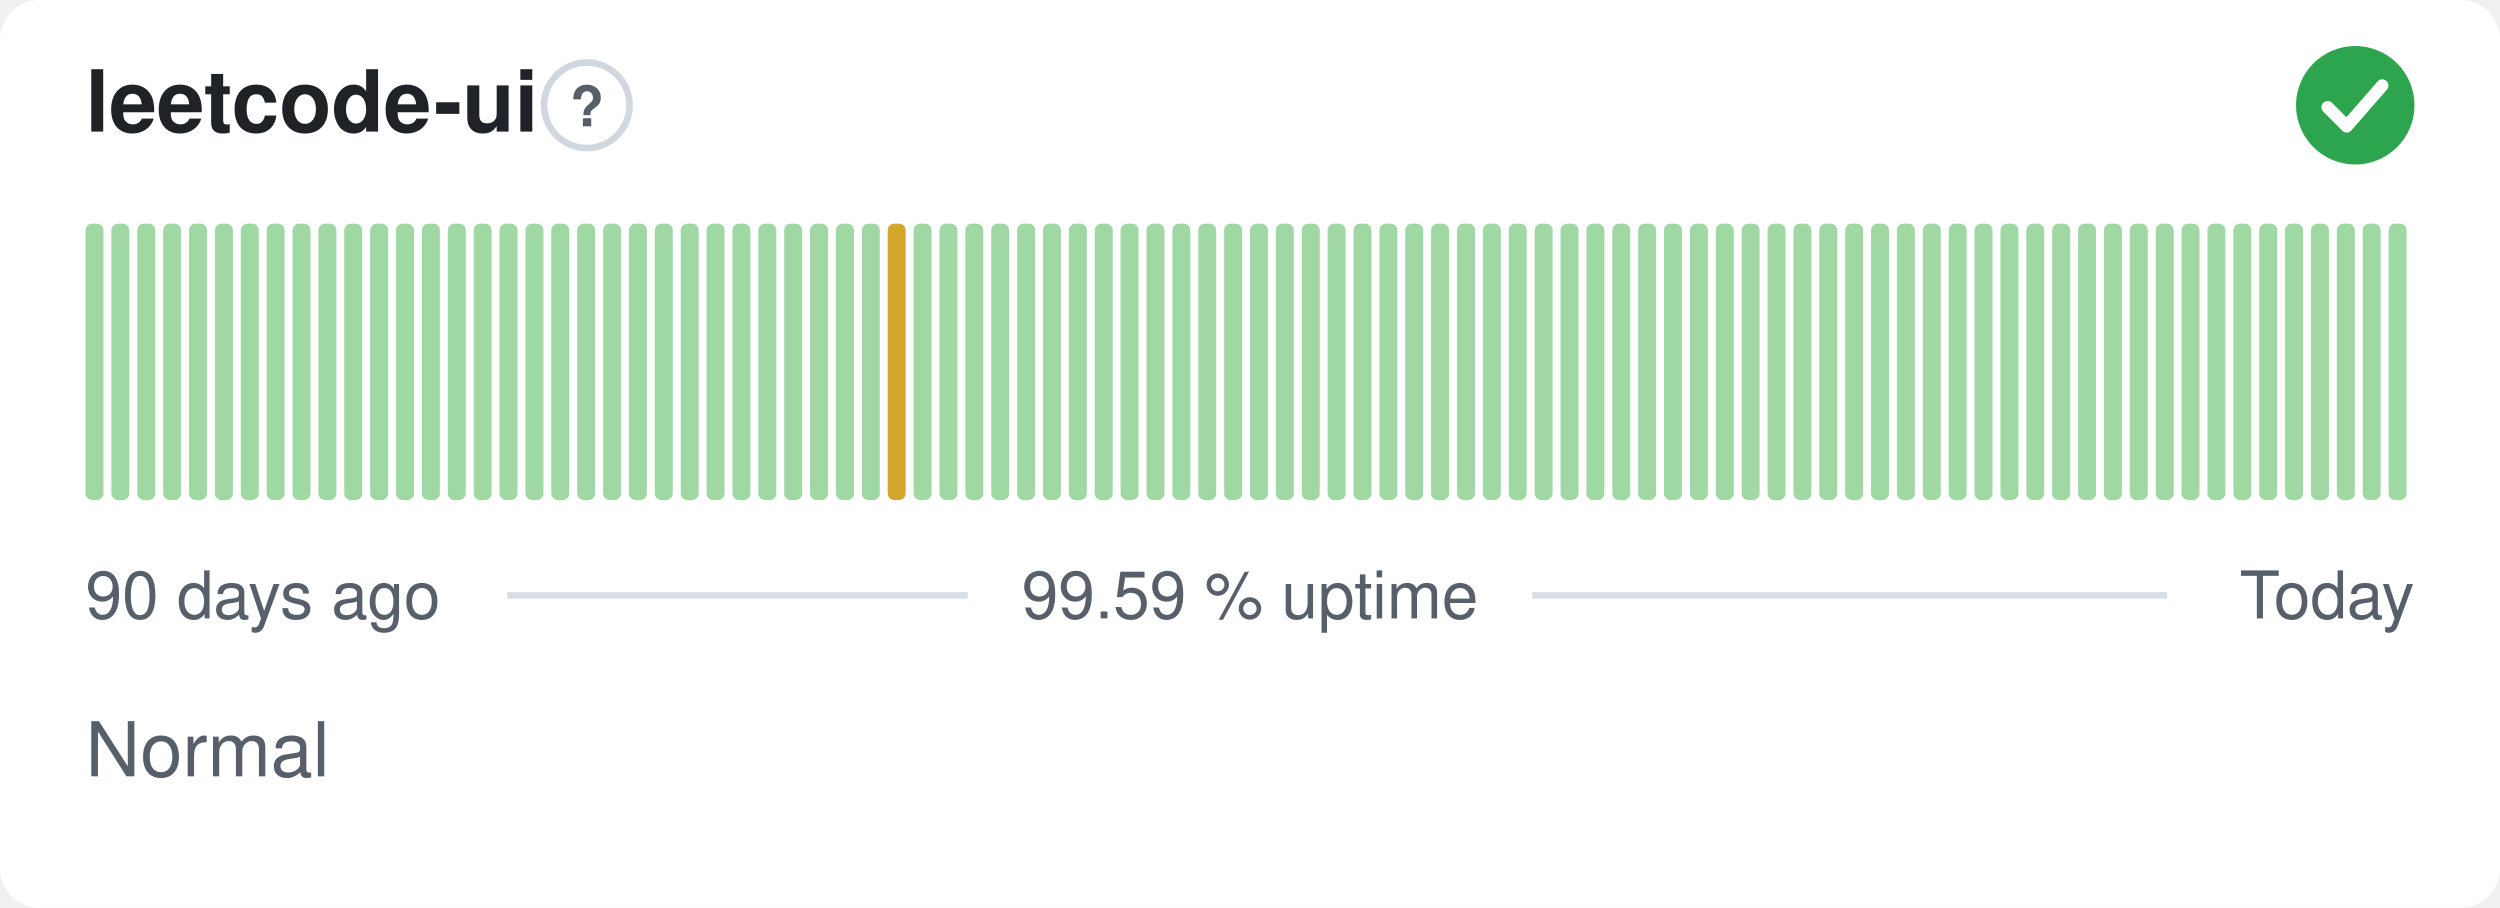
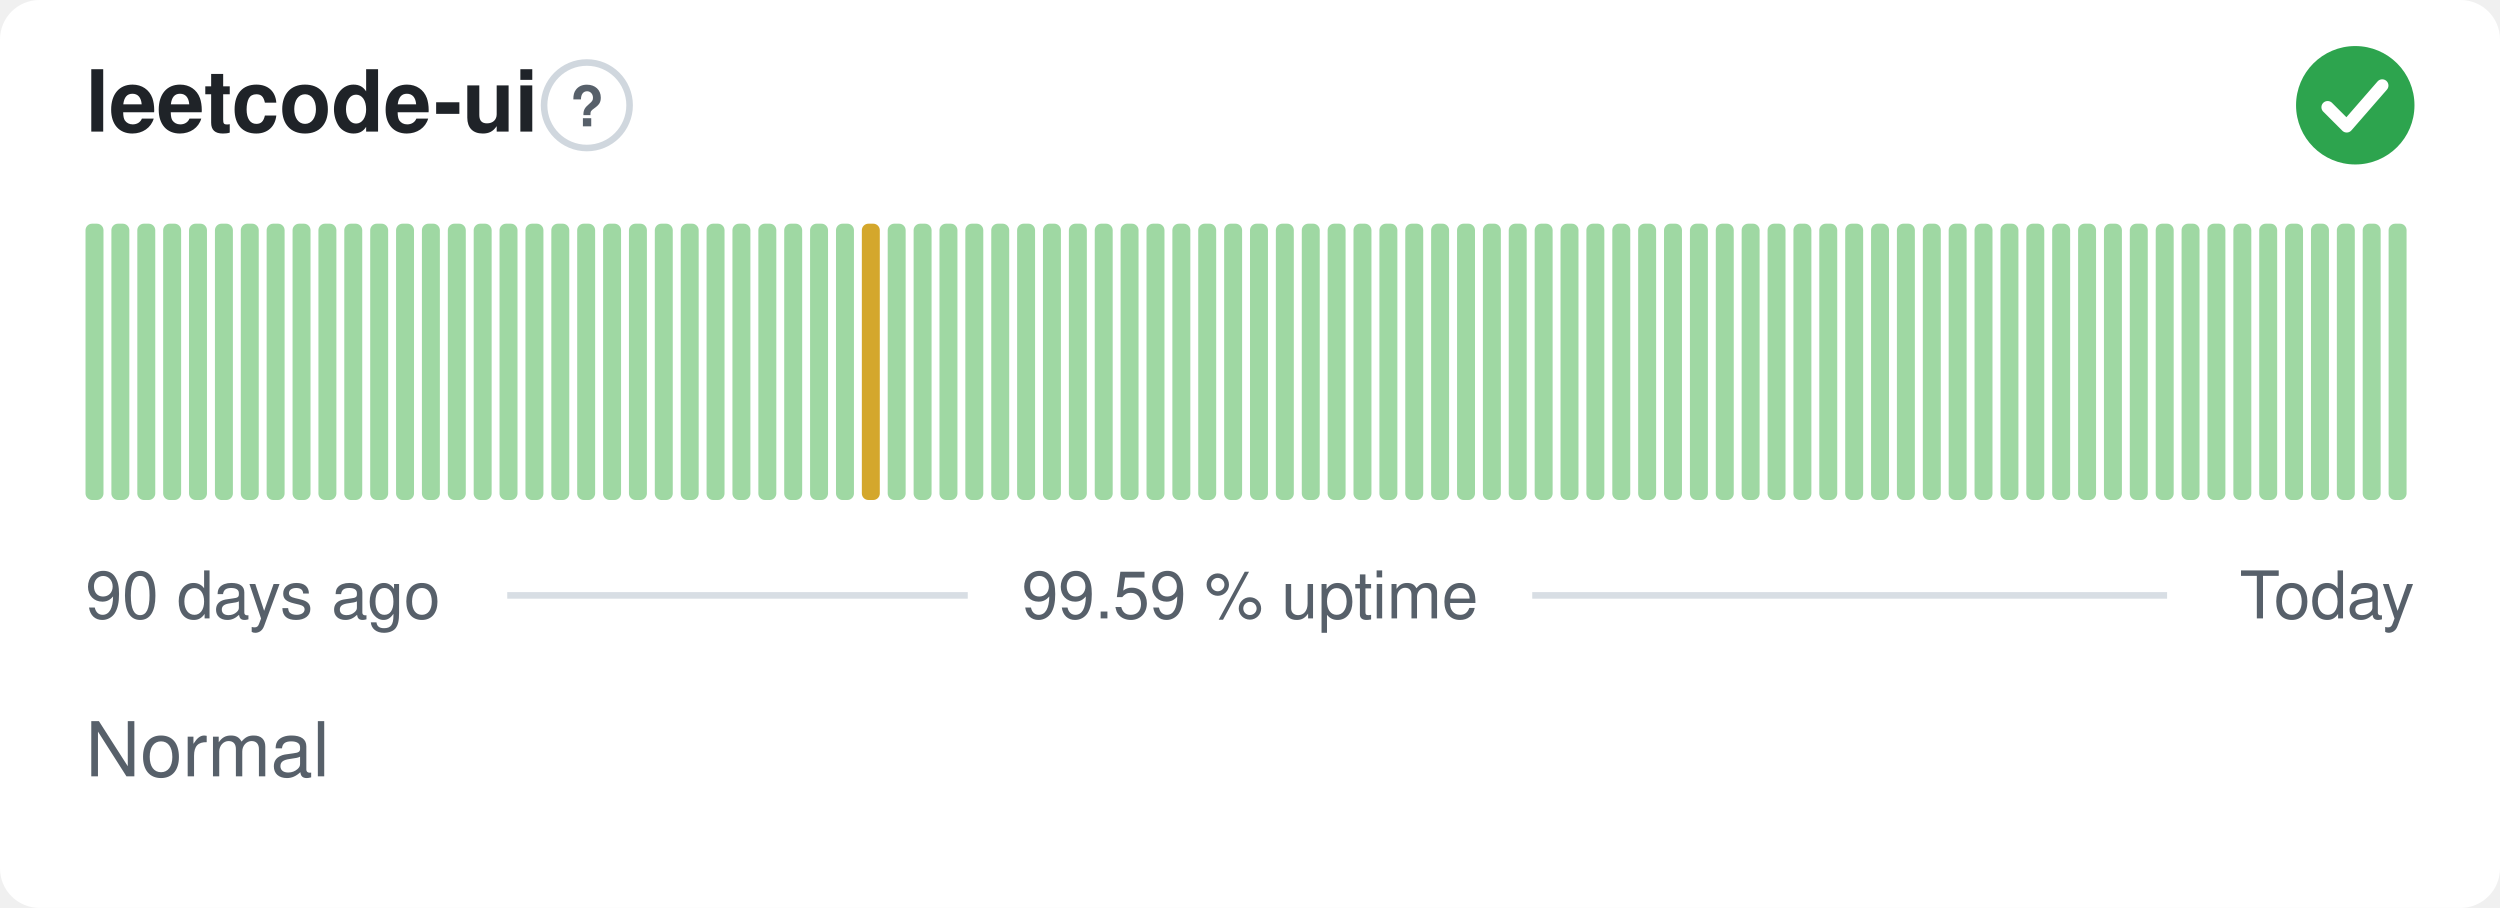
<svg xmlns="http://www.w3.org/2000/svg" width="380" height="138" viewBox="0 0 380 138" role="img" aria-label="leetcode-ui: Normal, 99.59 % uptime over the last 90 days" font-family="-apple-system,BlinkMacSystemFont,'Segoe UI',Helvetica,Arial,sans-serif">
  <style>
    @media (prefers-color-scheme: dark) {
      .bg { fill: #0d1117 }
      .title { fill: #e6edf3 }
      .muted { fill: #8b949e }
      .hint { stroke: #30363d }
      .rule { stroke: #30363d }
      .nodata { fill: #21262d }
    }
  </style>
  <rect class="bg" width="380" height="138" rx="6" fill="#ffffff" />
  <text class="title" x="13" y="20" font-size="13" font-weight="600" fill="#1f2328">leetcode-ui</text>
  <circle class="hint" cx="89.2" cy="16" r="6.5" fill="none" stroke="#d0d7de" stroke-width="1" />
  <text class="muted" x="89.2" y="19.2" text-anchor="middle" font-size="8.5" font-weight="700" fill="#57606a">?</text>
  <circle cx="358" cy="16" r="9" fill="#2da44e" />
  <path d="M353.80 16.30l2.90 2.90 5.40 -6.20" fill="none" stroke="#fff" stroke-width="1.89" stroke-linecap="round" stroke-linejoin="round" />
  <rect x="13.00" y="34.00" width="2.73" height="42.00" rx="1" fill="#9fd8a3" />
  <rect x="16.93" y="34.00" width="2.73" height="42.00" rx="1" fill="#9fd8a3" />
  <rect x="20.87" y="34.00" width="2.73" height="42.00" rx="1" fill="#9fd8a3" />
  <rect x="24.80" y="34.00" width="2.73" height="42.00" rx="1" fill="#9fd8a3" />
  <rect x="28.73" y="34.00" width="2.73" height="42.00" rx="1" fill="#9fd8a3" />
  <rect x="32.67" y="34.00" width="2.73" height="42.00" rx="1" fill="#9fd8a3" />
  <rect x="36.60" y="34.00" width="2.73" height="42.00" rx="1" fill="#9fd8a3" />
  <rect x="40.53" y="34.00" width="2.73" height="42.00" rx="1" fill="#9fd8a3" />
  <rect x="44.47" y="34.00" width="2.73" height="42.00" rx="1" fill="#9fd8a3" />
  <rect x="48.40" y="34.00" width="2.73" height="42.00" rx="1" fill="#9fd8a3" />
  <rect x="52.33" y="34.00" width="2.73" height="42.00" rx="1" fill="#9fd8a3" />
  <rect x="56.27" y="34.00" width="2.73" height="42.00" rx="1" fill="#9fd8a3" />
  <rect x="60.20" y="34.00" width="2.73" height="42.00" rx="1" fill="#9fd8a3" />
  <rect x="64.13" y="34.00" width="2.73" height="42.00" rx="1" fill="#9fd8a3" />
  <rect x="68.07" y="34.00" width="2.73" height="42.00" rx="1" fill="#9fd8a3" />
  <rect x="72.00" y="34.00" width="2.73" height="42.00" rx="1" fill="#9fd8a3" />
  <rect x="75.93" y="34.00" width="2.73" height="42.00" rx="1" fill="#9fd8a3" />
  <rect x="79.87" y="34.00" width="2.73" height="42.00" rx="1" fill="#9fd8a3" />
  <rect x="83.80" y="34.00" width="2.73" height="42.00" rx="1" fill="#9fd8a3" />
  <rect x="87.73" y="34.00" width="2.73" height="42.00" rx="1" fill="#9fd8a3" />
  <rect x="91.67" y="34.00" width="2.73" height="42.00" rx="1" fill="#9fd8a3" />
  <rect x="95.60" y="34.00" width="2.73" height="42.00" rx="1" fill="#9fd8a3" />
  <rect x="99.53" y="34.00" width="2.73" height="42.00" rx="1" fill="#9fd8a3" />
  <rect x="103.47" y="34.00" width="2.73" height="42.00" rx="1" fill="#9fd8a3" />
  <rect x="107.40" y="34.00" width="2.73" height="42.00" rx="1" fill="#9fd8a3" />
  <rect x="111.33" y="34.00" width="2.73" height="42.00" rx="1" fill="#9fd8a3" />
  <rect x="115.27" y="34.00" width="2.73" height="42.00" rx="1" fill="#9fd8a3" />
  <rect x="119.20" y="34.00" width="2.73" height="42.00" rx="1" fill="#9fd8a3" />
  <rect x="123.13" y="34.00" width="2.73" height="42.00" rx="1" fill="#9fd8a3" />
  <rect x="127.07" y="34.00" width="2.73" height="42.00" rx="1" fill="#9fd8a3" />
-   <rect x="131.00" y="34.00" width="2.73" height="42.00" rx="1" fill="#9fd8a3" />
-   <rect x="134.93" y="34.00" width="2.73" height="42.00" rx="1" fill="#d4a72c" />
+   <rect x="131.00" y="34.00" width="2.73" height="42.00" rx="1" fill="#d4a72c" />
+   <rect x="134.93" y="34.00" width="2.73" height="42.00" rx="1" fill="#9fd8a3" />
  <rect x="138.87" y="34.00" width="2.73" height="42.00" rx="1" fill="#9fd8a3" />
  <rect x="142.80" y="34.00" width="2.73" height="42.00" rx="1" fill="#9fd8a3" />
  <rect x="146.73" y="34.00" width="2.73" height="42.00" rx="1" fill="#9fd8a3" />
  <rect x="150.67" y="34.00" width="2.73" height="42.00" rx="1" fill="#9fd8a3" />
  <rect x="154.60" y="34.00" width="2.73" height="42.00" rx="1" fill="#9fd8a3" />
  <rect x="158.53" y="34.00" width="2.73" height="42.00" rx="1" fill="#9fd8a3" />
  <rect x="162.47" y="34.00" width="2.73" height="42.00" rx="1" fill="#9fd8a3" />
  <rect x="166.40" y="34.00" width="2.73" height="42.00" rx="1" fill="#9fd8a3" />
  <rect x="170.33" y="34.00" width="2.73" height="42.00" rx="1" fill="#9fd8a3" />
  <rect x="174.27" y="34.00" width="2.73" height="42.00" rx="1" fill="#9fd8a3" />
  <rect x="178.20" y="34.00" width="2.73" height="42.00" rx="1" fill="#9fd8a3" />
  <rect x="182.13" y="34.00" width="2.73" height="42.00" rx="1" fill="#9fd8a3" />
  <rect x="186.07" y="34.00" width="2.73" height="42.00" rx="1" fill="#9fd8a3" />
  <rect x="190.00" y="34.00" width="2.73" height="42.00" rx="1" fill="#9fd8a3" />
  <rect x="193.93" y="34.00" width="2.73" height="42.00" rx="1" fill="#9fd8a3" />
  <rect x="197.87" y="34.00" width="2.73" height="42.00" rx="1" fill="#9fd8a3" />
  <rect x="201.80" y="34.00" width="2.73" height="42.00" rx="1" fill="#9fd8a3" />
  <rect x="205.73" y="34.00" width="2.73" height="42.00" rx="1" fill="#9fd8a3" />
  <rect x="209.67" y="34.00" width="2.73" height="42.00" rx="1" fill="#9fd8a3" />
  <rect x="213.60" y="34.00" width="2.73" height="42.00" rx="1" fill="#9fd8a3" />
  <rect x="217.53" y="34.00" width="2.73" height="42.00" rx="1" fill="#9fd8a3" />
  <rect x="221.47" y="34.00" width="2.73" height="42.00" rx="1" fill="#9fd8a3" />
  <rect x="225.40" y="34.00" width="2.73" height="42.00" rx="1" fill="#9fd8a3" />
  <rect x="229.33" y="34.00" width="2.73" height="42.00" rx="1" fill="#9fd8a3" />
  <rect x="233.27" y="34.00" width="2.73" height="42.00" rx="1" fill="#9fd8a3" />
  <rect x="237.20" y="34.00" width="2.73" height="42.00" rx="1" fill="#9fd8a3" />
  <rect x="241.13" y="34.00" width="2.73" height="42.00" rx="1" fill="#9fd8a3" />
  <rect x="245.07" y="34.00" width="2.73" height="42.00" rx="1" fill="#9fd8a3" />
  <rect x="249.00" y="34.00" width="2.73" height="42.00" rx="1" fill="#9fd8a3" />
  <rect x="252.93" y="34.00" width="2.73" height="42.00" rx="1" fill="#9fd8a3" />
  <rect x="256.87" y="34.00" width="2.73" height="42.00" rx="1" fill="#9fd8a3" />
  <rect x="260.80" y="34.00" width="2.73" height="42.00" rx="1" fill="#9fd8a3" />
  <rect x="264.73" y="34.00" width="2.73" height="42.00" rx="1" fill="#9fd8a3" />
  <rect x="268.67" y="34.00" width="2.73" height="42.00" rx="1" fill="#9fd8a3" />
  <rect x="272.60" y="34.00" width="2.73" height="42.00" rx="1" fill="#9fd8a3" />
  <rect x="276.53" y="34.00" width="2.73" height="42.00" rx="1" fill="#9fd8a3" />
  <rect x="280.47" y="34.00" width="2.73" height="42.00" rx="1" fill="#9fd8a3" />
  <rect x="284.40" y="34.00" width="2.73" height="42.00" rx="1" fill="#9fd8a3" />
  <rect x="288.33" y="34.00" width="2.73" height="42.00" rx="1" fill="#9fd8a3" />
  <rect x="292.27" y="34.00" width="2.73" height="42.00" rx="1" fill="#9fd8a3" />
  <rect x="296.20" y="34.00" width="2.73" height="42.00" rx="1" fill="#9fd8a3" />
  <rect x="300.13" y="34.00" width="2.73" height="42.00" rx="1" fill="#9fd8a3" />
  <rect x="304.07" y="34.00" width="2.73" height="42.00" rx="1" fill="#9fd8a3" />
  <rect x="308.00" y="34.00" width="2.73" height="42.00" rx="1" fill="#9fd8a3" />
  <rect x="311.93" y="34.00" width="2.73" height="42.00" rx="1" fill="#9fd8a3" />
  <rect x="315.87" y="34.00" width="2.73" height="42.00" rx="1" fill="#9fd8a3" />
  <rect x="319.80" y="34.00" width="2.73" height="42.00" rx="1" fill="#9fd8a3" />
  <rect x="323.73" y="34.00" width="2.73" height="42.00" rx="1" fill="#9fd8a3" />
  <rect x="327.67" y="34.00" width="2.73" height="42.00" rx="1" fill="#9fd8a3" />
  <rect x="331.60" y="34.00" width="2.73" height="42.00" rx="1" fill="#9fd8a3" />
  <rect x="335.53" y="34.00" width="2.73" height="42.00" rx="1" fill="#9fd8a3" />
  <rect x="339.47" y="34.00" width="2.73" height="42.00" rx="1" fill="#9fd8a3" />
  <rect x="343.40" y="34.00" width="2.73" height="42.00" rx="1" fill="#9fd8a3" />
  <rect x="347.33" y="34.00" width="2.73" height="42.00" rx="1" fill="#9fd8a3" />
  <rect x="351.27" y="34.00" width="2.73" height="42.00" rx="1" fill="#9fd8a3" />
  <rect x="355.20" y="34.00" width="2.73" height="42.00" rx="1" fill="#9fd8a3" />
  <rect x="359.13" y="34.00" width="2.73" height="42.00" rx="1" fill="#9fd8a3" />
  <rect x="363.07" y="34.00" width="2.73" height="42.00" rx="1" fill="#9fd8a3" />
  <text class="muted" x="13" y="94" font-size="10" fill="#57606a">90 days ago</text>
  <text class="muted" x="190" y="94" text-anchor="middle" font-size="10" fill="#57606a">99.59 % uptime</text>
  <text class="muted" x="367" y="94" text-anchor="end" font-size="10" fill="#57606a">Today</text>
  <line class="rule" x1="77.1" y1="90.5" x2="147.1" y2="90.5" stroke="#d8dee4" stroke-width="1" />
  <line class="rule" x1="232.9" y1="90.5" x2="329.4" y2="90.5" stroke="#d8dee4" stroke-width="1" />
  <text class="muted" x="13" y="118" font-size="11.5" fill="#57606a">Normal</text>
</svg>
